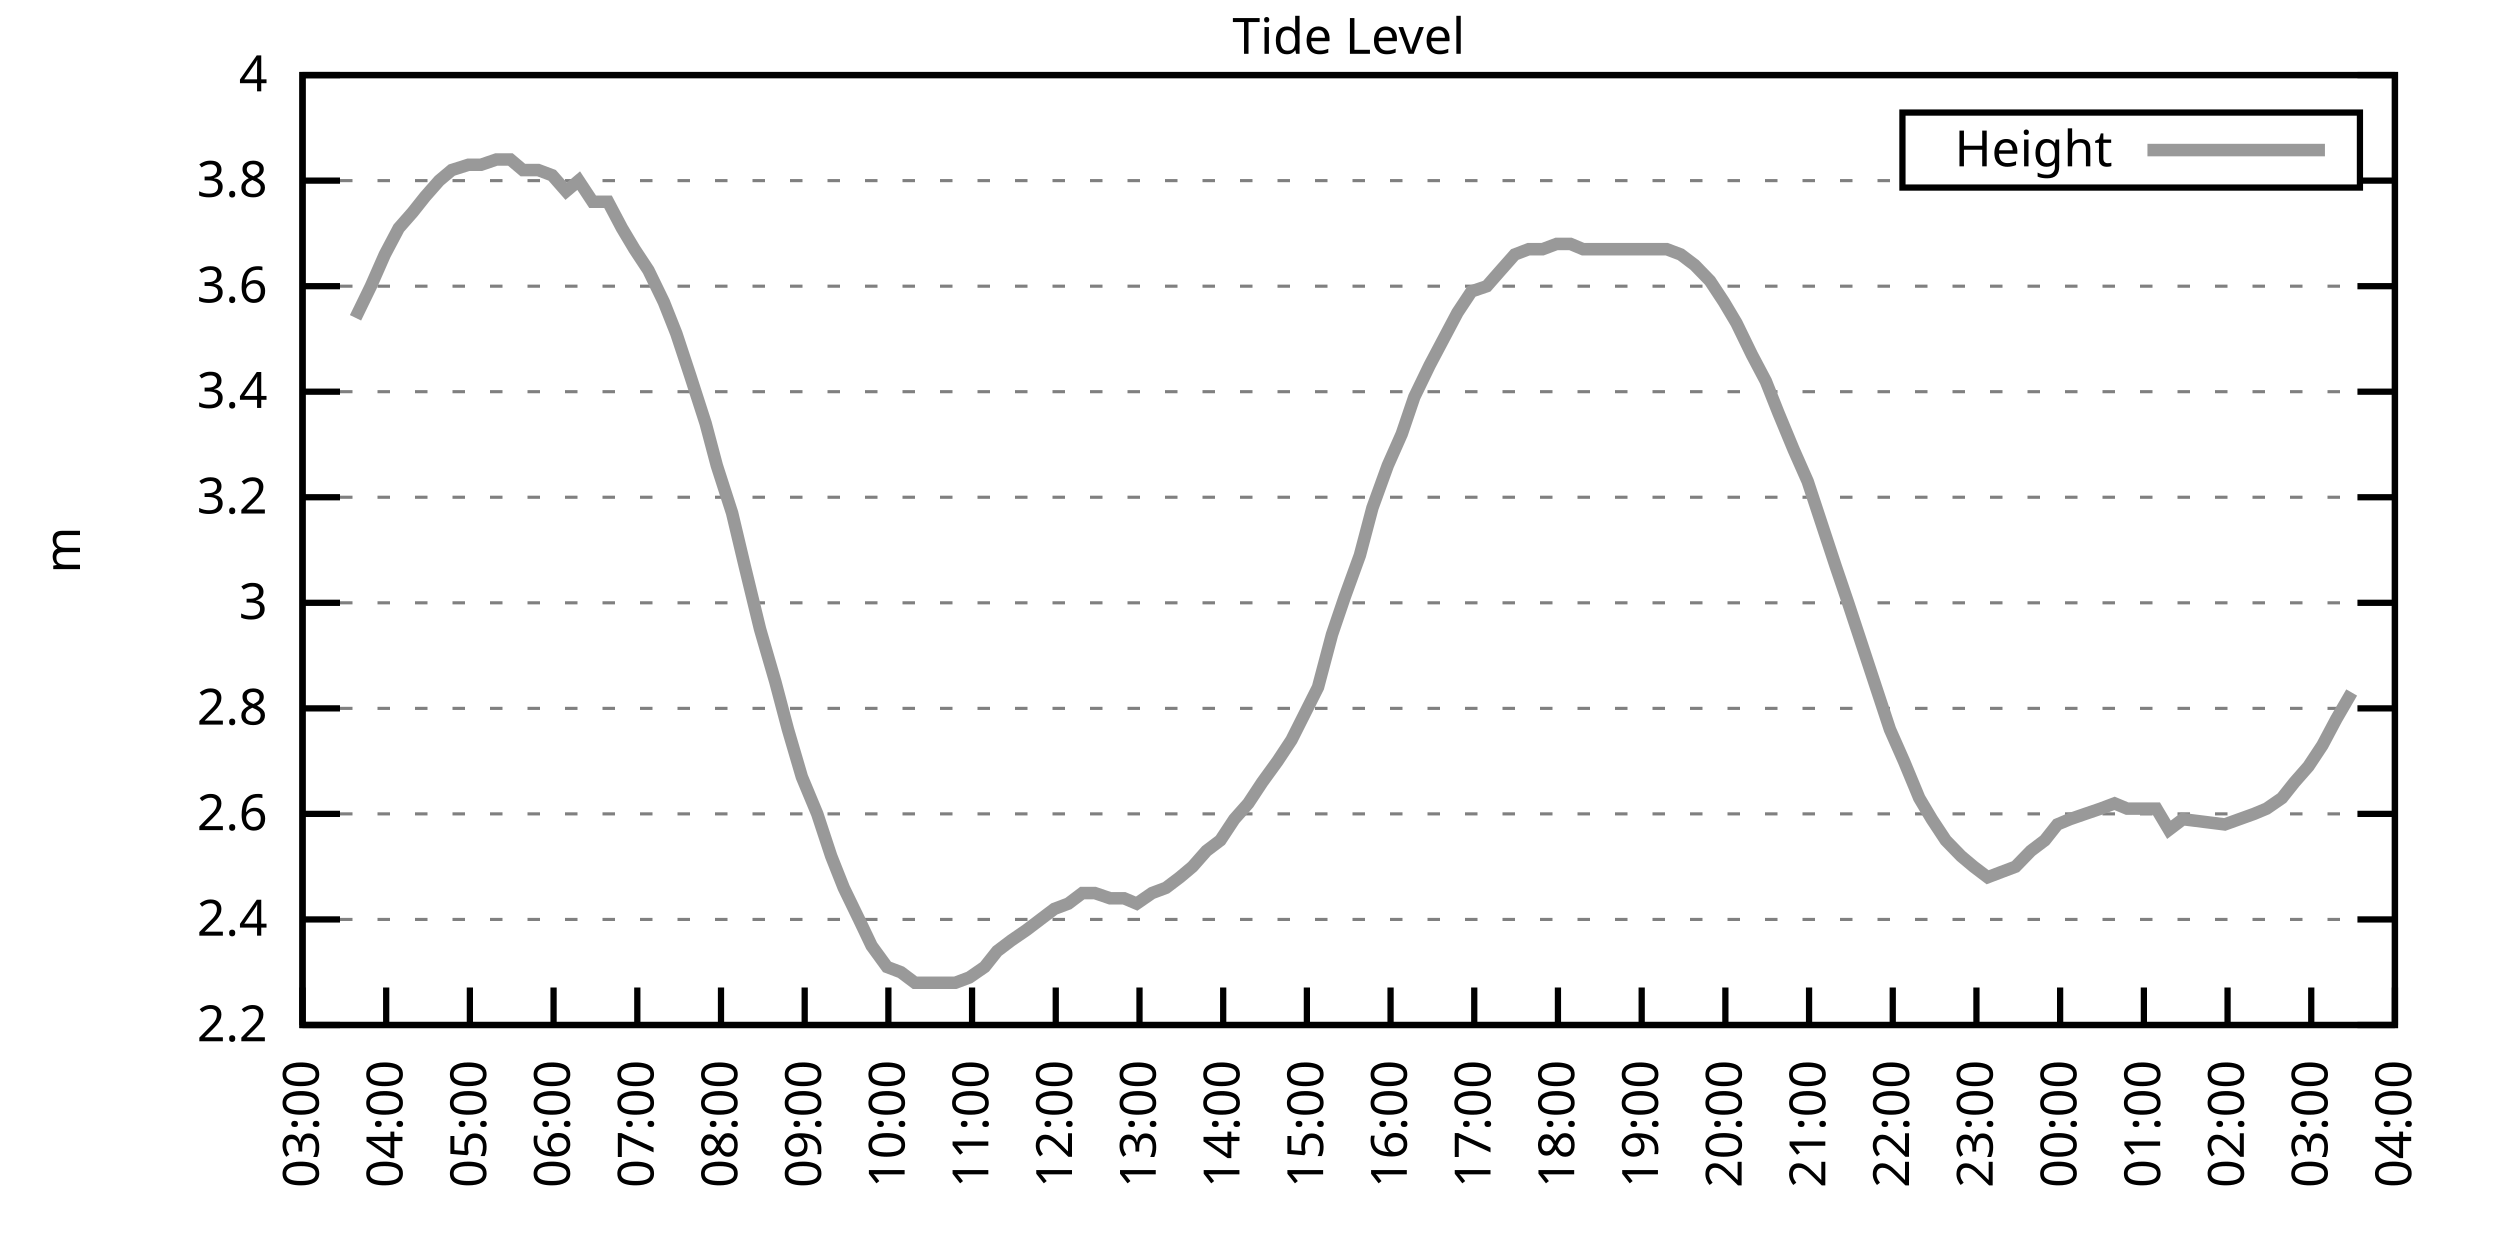
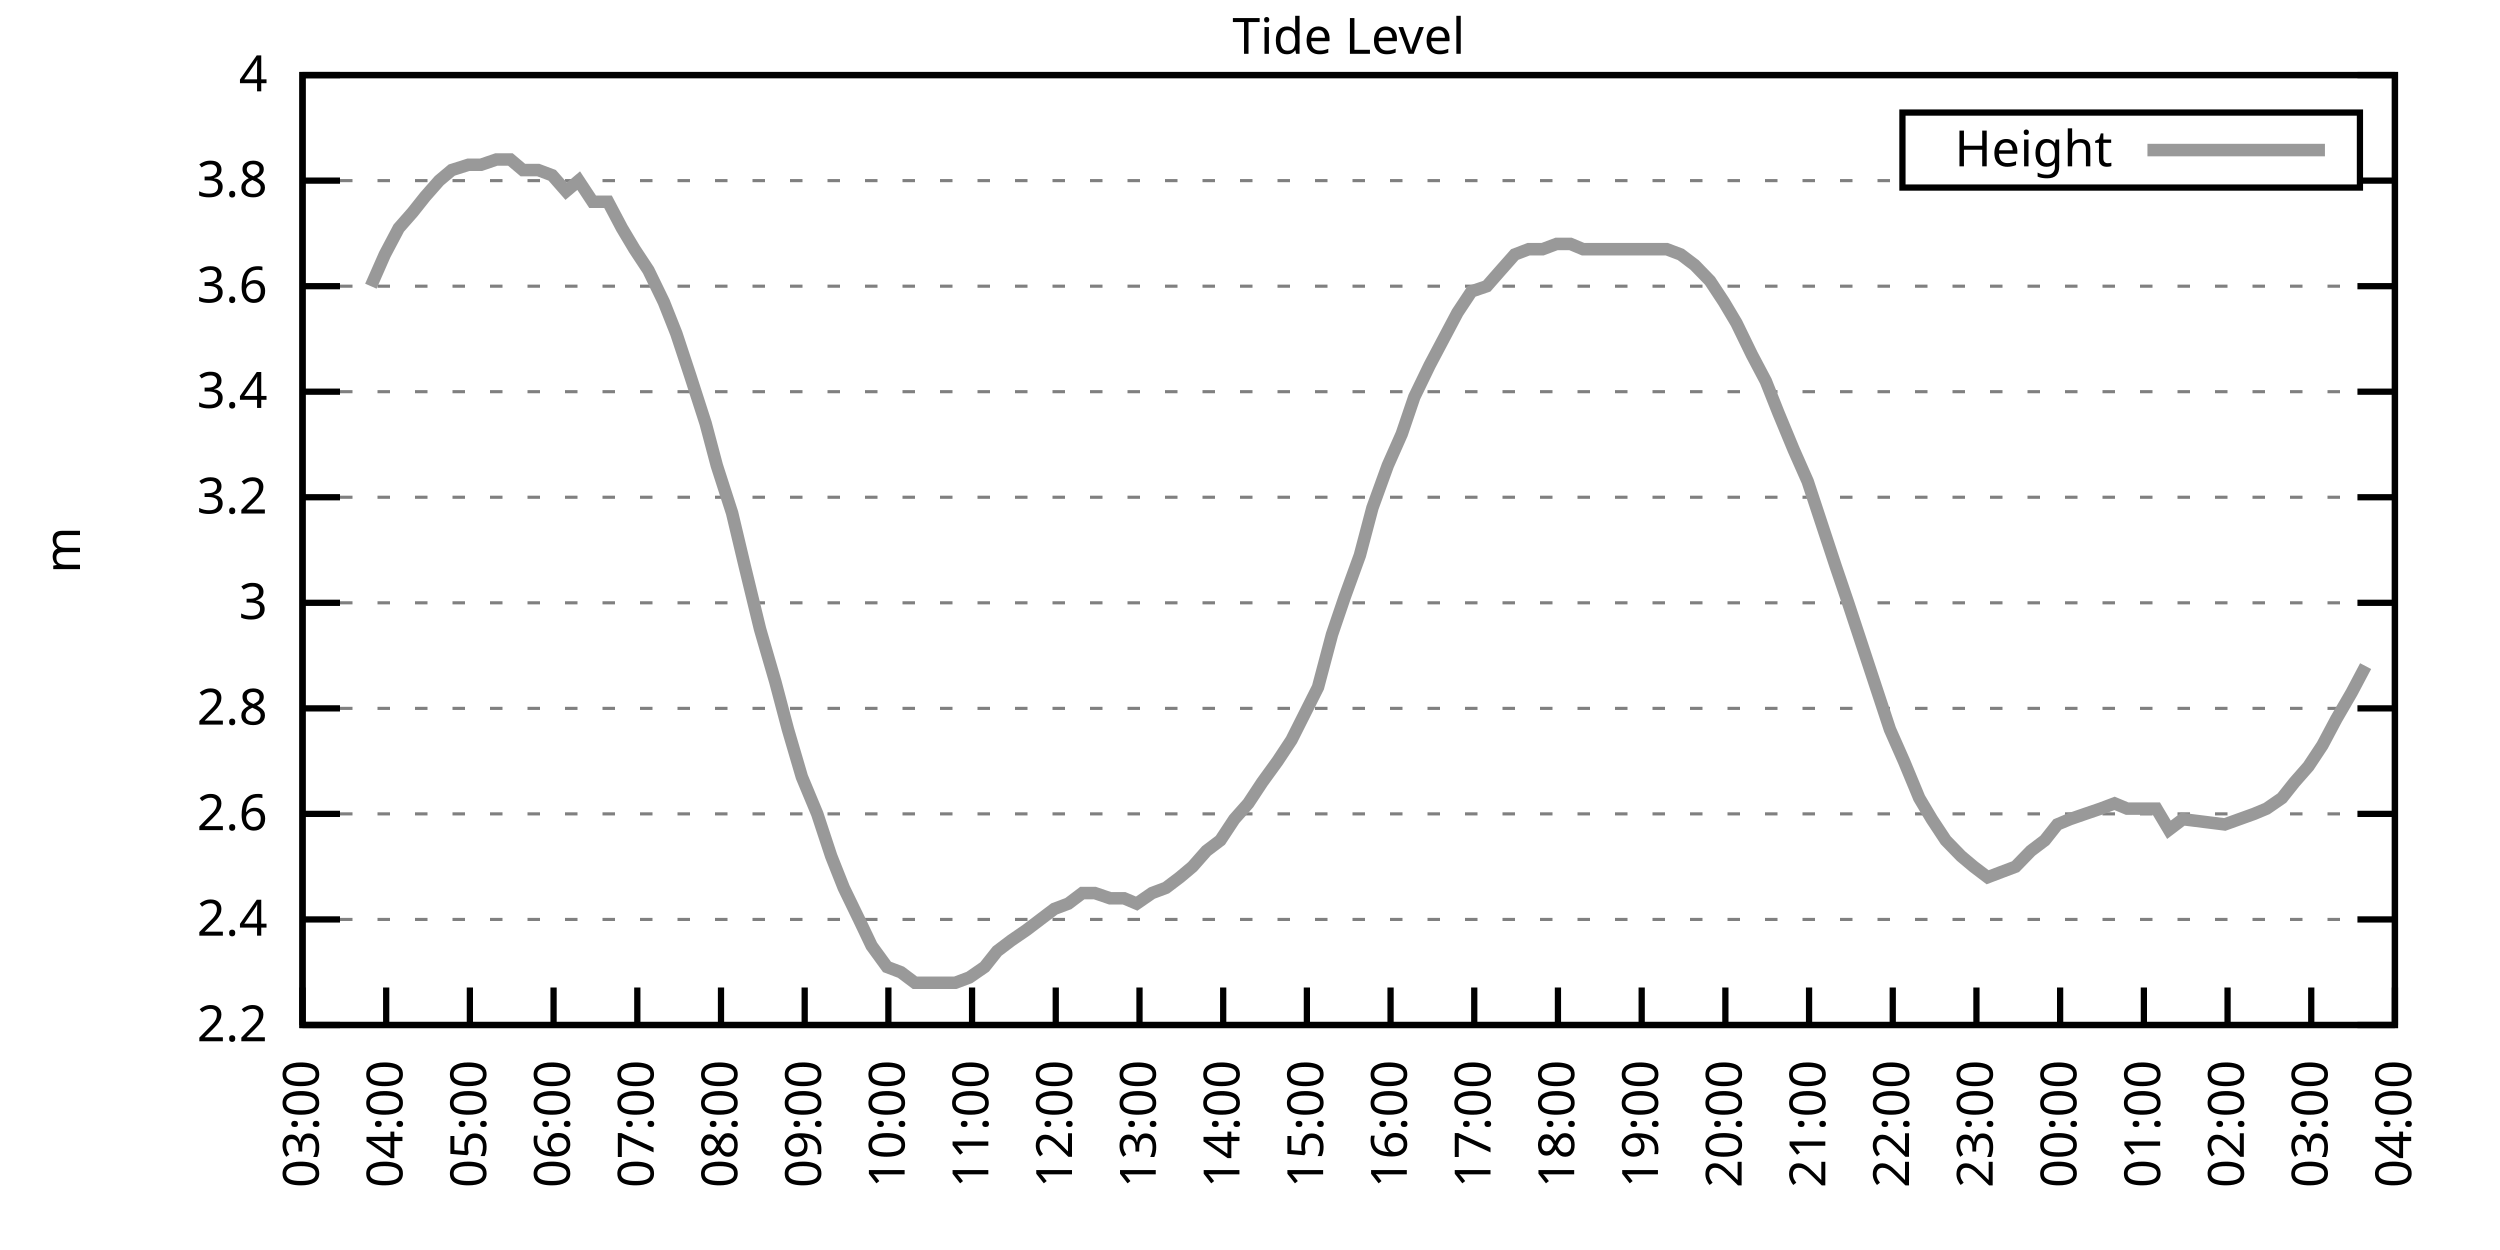
<svg xmlns="http://www.w3.org/2000/svg" xmlns:xlink="http://www.w3.org/1999/xlink" width="400" height="200" viewBox="0 0 400 200">
  <g id="gnuplot_canvas">
    <rect x="0" y="0" width="400" height="200" fill="none" />
    <defs>
      <circle id="gpDot" r="0.5" stroke-width="0.5" stroke="currentColor" />
      <path id="gpPt0" stroke-width="0.333" stroke="currentColor" d="M-1,0 h2 M0,-1 v2" />
      <path id="gpPt1" stroke-width="0.333" stroke="currentColor" d="M-1,-1 L1,1 M1,-1 L-1,1" />
      <path id="gpPt2" stroke-width="0.333" stroke="currentColor" d="M-1,0 L1,0 M0,-1 L0,1 M-1,-1 L1,1 M-1,1 L1,-1" />
      <rect id="gpPt3" stroke-width="0.333" stroke="currentColor" x="-1" y="-1" width="2" height="2" />
      <rect id="gpPt4" stroke-width="0.333" stroke="currentColor" fill="currentColor" x="-1" y="-1" width="2" height="2" />
      <circle id="gpPt5" stroke-width="0.333" stroke="currentColor" cx="0" cy="0" r="1" />
      <use xlink:href="#gpPt5" id="gpPt6" fill="currentColor" stroke="none" />
      <path id="gpPt7" stroke-width="0.333" stroke="currentColor" d="M0,-1.33 L-1.33,0.67 L1.33,0.67 z" />
      <use xlink:href="#gpPt7" id="gpPt8" fill="currentColor" stroke="none" />
      <use xlink:href="#gpPt7" id="gpPt9" stroke="currentColor" transform="rotate(180)" />
      <use xlink:href="#gpPt9" id="gpPt10" fill="currentColor" stroke="none" />
      <use xlink:href="#gpPt3" id="gpPt11" stroke="currentColor" transform="rotate(45)" />
      <use xlink:href="#gpPt11" id="gpPt12" fill="currentColor" stroke="none" />
      <path id="gpPt13" stroke-width="0.333" stroke="currentColor" d="M0,1.330 L1.265,0.411 L0.782,-1.067 L-0.782,-1.076 L-1.265,0.411 z" />
      <use xlink:href="#gpPt13" id="gpPt14" fill="currentColor" stroke="none" />
      <filter id="textbox" filterUnits="objectBoundingBox" x="0" y="0" height="1" width="1">
        <feFlood flood-color="white" flood-opacity="1" result="bgnd" />
        <feComposite in="SourceGraphic" in2="bgnd" operator="atop" />
      </filter>
      <filter id="greybox" filterUnits="objectBoundingBox" x="0" y="0" height="1" width="1">
        <feFlood flood-color="lightgrey" flood-opacity="1" result="grey" />
        <feComposite in="SourceGraphic" in2="grey" operator="atop" />
      </filter>
    </defs>
    <g fill="none" color="white" stroke="currentColor" stroke-width="1.00" stroke-linecap="butt" stroke-linejoin="miter">
</g>
    <g fill="none" color="black" stroke="currentColor" stroke-width="1.00" stroke-linecap="butt" stroke-linejoin="miter">
      <g stroke="none" shape-rendering="crispEdges">
        <polygon fill="rgb(255, 255, 255)" points="48.40,164.00 383.18,164.00 383.18,12.02 48.40,12.02 " />
      </g>
    </g>
    <g fill="none" color="black" stroke="currentColor" stroke-width="1.00" stroke-linecap="butt" stroke-linejoin="miter">
</g>
    <g fill="none" color="black" stroke="black" stroke-width="0.50" stroke-linecap="butt" stroke-linejoin="miter">
</g>
    <g fill="none" color="gray" stroke="currentColor" stroke-width="0.50" stroke-linecap="butt" stroke-linejoin="miter">
      <path stroke="gray" stroke-dasharray="2,4" class="gridline" d="M48.40,164.00 L383.19,164.00  " />
    </g>
    <g fill="none" color="gray" stroke="gray" stroke-width="1.00" stroke-linecap="butt" stroke-linejoin="miter">
</g>
    <g fill="none" color="black" stroke="currentColor" stroke-width="1.00" stroke-linecap="butt" stroke-linejoin="miter">
      <path stroke="black" d="M48.40,164.00 L54.40,164.00 M383.19,164.00 L377.19,164.00  " />
      <g transform="translate(42.80,166.60)" stroke="none" fill="black" font-family="Sans" font-size="8.00" text-anchor="end">
        <text>
          <tspan font-family="Sans"> 2.2</tspan>
        </text>
      </g>
    </g>
    <g fill="none" color="black" stroke="currentColor" stroke-width="1.00" stroke-linecap="butt" stroke-linejoin="miter">
</g>
    <g fill="none" color="black" stroke="black" stroke-width="0.50" stroke-linecap="butt" stroke-linejoin="miter">
</g>
    <g fill="none" color="gray" stroke="currentColor" stroke-width="0.50" stroke-linecap="butt" stroke-linejoin="miter">
      <path stroke="gray" stroke-dasharray="2,4" class="gridline" d="M48.40,147.11 L383.19,147.11  " />
    </g>
    <g fill="none" color="gray" stroke="gray" stroke-width="1.00" stroke-linecap="butt" stroke-linejoin="miter">
</g>
    <g fill="none" color="black" stroke="currentColor" stroke-width="1.00" stroke-linecap="butt" stroke-linejoin="miter">
      <path stroke="black" d="M48.40,147.11 L54.40,147.11 M383.19,147.11 L377.19,147.11  " />
      <g transform="translate(42.80,149.71)" stroke="none" fill="black" font-family="Sans" font-size="8.00" text-anchor="end">
        <text>
          <tspan font-family="Sans"> 2.4</tspan>
        </text>
      </g>
    </g>
    <g fill="none" color="black" stroke="currentColor" stroke-width="1.00" stroke-linecap="butt" stroke-linejoin="miter">
</g>
    <g fill="none" color="black" stroke="black" stroke-width="0.50" stroke-linecap="butt" stroke-linejoin="miter">
</g>
    <g fill="none" color="gray" stroke="currentColor" stroke-width="0.50" stroke-linecap="butt" stroke-linejoin="miter">
      <path stroke="gray" stroke-dasharray="2,4" class="gridline" d="M48.40,130.22 L383.19,130.22  " />
    </g>
    <g fill="none" color="gray" stroke="gray" stroke-width="1.00" stroke-linecap="butt" stroke-linejoin="miter">
</g>
    <g fill="none" color="black" stroke="currentColor" stroke-width="1.00" stroke-linecap="butt" stroke-linejoin="miter">
      <path stroke="black" d="M48.40,130.22 L54.40,130.22 M383.19,130.22 L377.19,130.22  " />
      <g transform="translate(42.80,132.82)" stroke="none" fill="black" font-family="Sans" font-size="8.00" text-anchor="end">
        <text>
          <tspan font-family="Sans"> 2.6</tspan>
        </text>
      </g>
    </g>
    <g fill="none" color="black" stroke="currentColor" stroke-width="1.00" stroke-linecap="butt" stroke-linejoin="miter">
</g>
    <g fill="none" color="black" stroke="black" stroke-width="0.50" stroke-linecap="butt" stroke-linejoin="miter">
</g>
    <g fill="none" color="gray" stroke="currentColor" stroke-width="0.50" stroke-linecap="butt" stroke-linejoin="miter">
      <path stroke="gray" stroke-dasharray="2,4" class="gridline" d="M48.40,113.34 L383.19,113.34  " />
    </g>
    <g fill="none" color="gray" stroke="gray" stroke-width="1.00" stroke-linecap="butt" stroke-linejoin="miter">
</g>
    <g fill="none" color="black" stroke="currentColor" stroke-width="1.00" stroke-linecap="butt" stroke-linejoin="miter">
      <path stroke="black" d="M48.40,113.34 L54.40,113.34 M383.19,113.34 L377.19,113.34  " />
      <g transform="translate(42.80,115.94)" stroke="none" fill="black" font-family="Sans" font-size="8.00" text-anchor="end">
        <text>
          <tspan font-family="Sans"> 2.8</tspan>
        </text>
      </g>
    </g>
    <g fill="none" color="black" stroke="currentColor" stroke-width="1.00" stroke-linecap="butt" stroke-linejoin="miter">
</g>
    <g fill="none" color="black" stroke="black" stroke-width="0.50" stroke-linecap="butt" stroke-linejoin="miter">
</g>
    <g fill="none" color="gray" stroke="currentColor" stroke-width="0.50" stroke-linecap="butt" stroke-linejoin="miter">
      <path stroke="gray" stroke-dasharray="2,4" class="gridline" d="M48.40,96.45 L383.19,96.45  " />
    </g>
    <g fill="none" color="gray" stroke="gray" stroke-width="1.00" stroke-linecap="butt" stroke-linejoin="miter">
</g>
    <g fill="none" color="black" stroke="currentColor" stroke-width="1.00" stroke-linecap="butt" stroke-linejoin="miter">
      <path stroke="black" d="M48.40,96.45 L54.40,96.45 M383.19,96.45 L377.19,96.45  " />
      <g transform="translate(42.80,99.05)" stroke="none" fill="black" font-family="Sans" font-size="8.00" text-anchor="end">
        <text>
          <tspan font-family="Sans"> 3</tspan>
        </text>
      </g>
    </g>
    <g fill="none" color="black" stroke="currentColor" stroke-width="1.00" stroke-linecap="butt" stroke-linejoin="miter">
</g>
    <g fill="none" color="black" stroke="black" stroke-width="0.50" stroke-linecap="butt" stroke-linejoin="miter">
</g>
    <g fill="none" color="gray" stroke="currentColor" stroke-width="0.50" stroke-linecap="butt" stroke-linejoin="miter">
      <path stroke="gray" stroke-dasharray="2,4" class="gridline" d="M48.40,79.56 L383.19,79.56  " />
    </g>
    <g fill="none" color="gray" stroke="gray" stroke-width="1.00" stroke-linecap="butt" stroke-linejoin="miter">
</g>
    <g fill="none" color="black" stroke="currentColor" stroke-width="1.00" stroke-linecap="butt" stroke-linejoin="miter">
      <path stroke="black" d="M48.40,79.56 L54.40,79.56 M383.19,79.56 L377.19,79.56  " />
      <g transform="translate(42.80,82.16)" stroke="none" fill="black" font-family="Sans" font-size="8.00" text-anchor="end">
        <text>
          <tspan font-family="Sans"> 3.2</tspan>
        </text>
      </g>
    </g>
    <g fill="none" color="black" stroke="currentColor" stroke-width="1.00" stroke-linecap="butt" stroke-linejoin="miter">
</g>
    <g fill="none" color="black" stroke="black" stroke-width="0.50" stroke-linecap="butt" stroke-linejoin="miter">
</g>
    <g fill="none" color="gray" stroke="currentColor" stroke-width="0.50" stroke-linecap="butt" stroke-linejoin="miter">
      <path stroke="gray" stroke-dasharray="2,4" class="gridline" d="M48.40,62.67 L383.19,62.67  " />
    </g>
    <g fill="none" color="gray" stroke="gray" stroke-width="1.00" stroke-linecap="butt" stroke-linejoin="miter">
</g>
    <g fill="none" color="black" stroke="currentColor" stroke-width="1.00" stroke-linecap="butt" stroke-linejoin="miter">
      <path stroke="black" d="M48.40,62.67 L54.40,62.67 M383.19,62.67 L377.19,62.67  " />
      <g transform="translate(42.80,65.27)" stroke="none" fill="black" font-family="Sans" font-size="8.00" text-anchor="end">
        <text>
          <tspan font-family="Sans"> 3.4</tspan>
        </text>
      </g>
    </g>
    <g fill="none" color="black" stroke="currentColor" stroke-width="1.00" stroke-linecap="butt" stroke-linejoin="miter">
</g>
    <g fill="none" color="black" stroke="black" stroke-width="0.50" stroke-linecap="butt" stroke-linejoin="miter">
</g>
    <g fill="none" color="gray" stroke="currentColor" stroke-width="0.50" stroke-linecap="butt" stroke-linejoin="miter">
      <path stroke="gray" stroke-dasharray="2,4" class="gridline" d="M48.40,45.79 L383.19,45.79  " />
    </g>
    <g fill="none" color="gray" stroke="gray" stroke-width="1.00" stroke-linecap="butt" stroke-linejoin="miter">
</g>
    <g fill="none" color="black" stroke="currentColor" stroke-width="1.00" stroke-linecap="butt" stroke-linejoin="miter">
      <path stroke="black" d="M48.40,45.79 L54.40,45.79 M383.19,45.79 L377.19,45.79  " />
      <g transform="translate(42.80,48.39)" stroke="none" fill="black" font-family="Sans" font-size="8.00" text-anchor="end">
        <text>
          <tspan font-family="Sans"> 3.6</tspan>
        </text>
      </g>
    </g>
    <g fill="none" color="black" stroke="currentColor" stroke-width="1.00" stroke-linecap="butt" stroke-linejoin="miter">
</g>
    <g fill="none" color="black" stroke="black" stroke-width="0.50" stroke-linecap="butt" stroke-linejoin="miter">
</g>
    <g fill="none" color="gray" stroke="currentColor" stroke-width="0.50" stroke-linecap="butt" stroke-linejoin="miter">
      <path stroke="gray" stroke-dasharray="2,4" class="gridline" d="M48.40,28.90 L304.39,28.90 M377.59,28.90 L383.19,28.90  " />
    </g>
    <g fill="none" color="gray" stroke="gray" stroke-width="1.00" stroke-linecap="butt" stroke-linejoin="miter">
</g>
    <g fill="none" color="black" stroke="currentColor" stroke-width="1.00" stroke-linecap="butt" stroke-linejoin="miter">
      <path stroke="black" d="M48.40,28.90 L54.40,28.90 M383.19,28.90 L377.19,28.90  " />
      <g transform="translate(42.80,31.50)" stroke="none" fill="black" font-family="Sans" font-size="8.00" text-anchor="end">
        <text>
          <tspan font-family="Sans"> 3.8</tspan>
        </text>
      </g>
    </g>
    <g fill="none" color="black" stroke="currentColor" stroke-width="1.00" stroke-linecap="butt" stroke-linejoin="miter">
</g>
    <g fill="none" color="black" stroke="black" stroke-width="0.50" stroke-linecap="butt" stroke-linejoin="miter">
</g>
    <g fill="none" color="gray" stroke="currentColor" stroke-width="0.50" stroke-linecap="butt" stroke-linejoin="miter">
      <path stroke="gray" stroke-dasharray="2,4" class="gridline" d="M48.40,12.01 L383.19,12.01  " />
    </g>
    <g fill="none" color="gray" stroke="gray" stroke-width="1.00" stroke-linecap="butt" stroke-linejoin="miter">
</g>
    <g fill="none" color="black" stroke="currentColor" stroke-width="1.00" stroke-linecap="butt" stroke-linejoin="miter">
      <path stroke="black" d="M48.40,12.01 L54.40,12.01 M383.19,12.01 L377.19,12.01  " />
      <g transform="translate(42.80,14.61)" stroke="none" fill="black" font-family="Sans" font-size="8.00" text-anchor="end">
        <text>
          <tspan font-family="Sans"> 4</tspan>
        </text>
      </g>
    </g>
    <g fill="none" color="black" stroke="currentColor" stroke-width="1.00" stroke-linecap="butt" stroke-linejoin="miter">
      <path stroke="black" d="M48.40,164.00 L48.40,158.00  " />
      <g transform="translate(51.00,169.60) rotate(270.00)" stroke="none" fill="black" font-family="Sans" font-size="8.00" text-anchor="end">
        <text>
          <tspan font-family="Sans">03:00</tspan>
        </text>
      </g>
    </g>
    <g fill="none" color="black" stroke="currentColor" stroke-width="1.00" stroke-linecap="butt" stroke-linejoin="miter">
      <path stroke="black" d="M61.79,164.00 L61.79,158.00  " />
      <g transform="translate(64.39,169.60) rotate(270.00)" stroke="none" fill="black" font-family="Sans" font-size="8.00" text-anchor="end">
        <text>
          <tspan font-family="Sans">04:00</tspan>
        </text>
      </g>
    </g>
    <g fill="none" color="black" stroke="currentColor" stroke-width="1.00" stroke-linecap="butt" stroke-linejoin="miter">
      <path stroke="black" d="M75.18,164.00 L75.18,158.00  " />
      <g transform="translate(77.78,169.60) rotate(270.00)" stroke="none" fill="black" font-family="Sans" font-size="8.00" text-anchor="end">
        <text>
          <tspan font-family="Sans">05:00</tspan>
        </text>
      </g>
    </g>
    <g fill="none" color="black" stroke="currentColor" stroke-width="1.00" stroke-linecap="butt" stroke-linejoin="miter">
      <path stroke="black" d="M88.57,164.00 L88.57,158.00  " />
      <g transform="translate(91.17,169.60) rotate(270.00)" stroke="none" fill="black" font-family="Sans" font-size="8.00" text-anchor="end">
        <text>
          <tspan font-family="Sans">06:00</tspan>
        </text>
      </g>
    </g>
    <g fill="none" color="black" stroke="currentColor" stroke-width="1.00" stroke-linecap="butt" stroke-linejoin="miter">
      <path stroke="black" d="M101.97,164.00 L101.97,158.00  " />
      <g transform="translate(104.57,169.60) rotate(270.00)" stroke="none" fill="black" font-family="Sans" font-size="8.00" text-anchor="end">
        <text>
          <tspan font-family="Sans">07:00</tspan>
        </text>
      </g>
    </g>
    <g fill="none" color="black" stroke="currentColor" stroke-width="1.00" stroke-linecap="butt" stroke-linejoin="miter">
      <path stroke="black" d="M115.36,164.00 L115.36,158.00  " />
      <g transform="translate(117.96,169.60) rotate(270.00)" stroke="none" fill="black" font-family="Sans" font-size="8.00" text-anchor="end">
        <text>
          <tspan font-family="Sans">08:00</tspan>
        </text>
      </g>
    </g>
    <g fill="none" color="black" stroke="currentColor" stroke-width="1.00" stroke-linecap="butt" stroke-linejoin="miter">
      <path stroke="black" d="M128.75,164.00 L128.75,158.00  " />
      <g transform="translate(131.35,169.60) rotate(270.00)" stroke="none" fill="black" font-family="Sans" font-size="8.00" text-anchor="end">
        <text>
          <tspan font-family="Sans">09:00</tspan>
        </text>
      </g>
    </g>
    <g fill="none" color="black" stroke="currentColor" stroke-width="1.00" stroke-linecap="butt" stroke-linejoin="miter">
      <path stroke="black" d="M142.14,164.00 L142.14,158.00  " />
      <g transform="translate(144.74,169.60) rotate(270.00)" stroke="none" fill="black" font-family="Sans" font-size="8.00" text-anchor="end">
        <text>
          <tspan font-family="Sans">10:00</tspan>
        </text>
      </g>
    </g>
    <g fill="none" color="black" stroke="currentColor" stroke-width="1.00" stroke-linecap="butt" stroke-linejoin="miter">
      <path stroke="black" d="M155.53,164.00 L155.53,158.00  " />
      <g transform="translate(158.13,169.60) rotate(270.00)" stroke="none" fill="black" font-family="Sans" font-size="8.00" text-anchor="end">
        <text>
          <tspan font-family="Sans">11:00</tspan>
        </text>
      </g>
    </g>
    <g fill="none" color="black" stroke="currentColor" stroke-width="1.00" stroke-linecap="butt" stroke-linejoin="miter">
      <path stroke="black" d="M168.92,164.00 L168.92,158.00  " />
      <g transform="translate(171.52,169.60) rotate(270.00)" stroke="none" fill="black" font-family="Sans" font-size="8.00" text-anchor="end">
        <text>
          <tspan font-family="Sans">12:00</tspan>
        </text>
      </g>
    </g>
    <g fill="none" color="black" stroke="currentColor" stroke-width="1.00" stroke-linecap="butt" stroke-linejoin="miter">
      <path stroke="black" d="M182.32,164.00 L182.32,158.00  " />
      <g transform="translate(184.92,169.60) rotate(270.00)" stroke="none" fill="black" font-family="Sans" font-size="8.00" text-anchor="end">
        <text>
          <tspan font-family="Sans">13:00</tspan>
        </text>
      </g>
    </g>
    <g fill="none" color="black" stroke="currentColor" stroke-width="1.00" stroke-linecap="butt" stroke-linejoin="miter">
      <path stroke="black" d="M195.71,164.00 L195.71,158.00  " />
      <g transform="translate(198.31,169.60) rotate(270.00)" stroke="none" fill="black" font-family="Sans" font-size="8.00" text-anchor="end">
        <text>
          <tspan font-family="Sans">14:00</tspan>
        </text>
      </g>
    </g>
    <g fill="none" color="black" stroke="currentColor" stroke-width="1.00" stroke-linecap="butt" stroke-linejoin="miter">
      <path stroke="black" d="M209.10,164.00 L209.10,158.00  " />
      <g transform="translate(211.70,169.60) rotate(270.00)" stroke="none" fill="black" font-family="Sans" font-size="8.00" text-anchor="end">
        <text>
          <tspan font-family="Sans">15:00</tspan>
        </text>
      </g>
    </g>
    <g fill="none" color="black" stroke="currentColor" stroke-width="1.00" stroke-linecap="butt" stroke-linejoin="miter">
      <path stroke="black" d="M222.49,164.00 L222.49,158.00  " />
      <g transform="translate(225.09,169.60) rotate(270.00)" stroke="none" fill="black" font-family="Sans" font-size="8.00" text-anchor="end">
        <text>
          <tspan font-family="Sans">16:00</tspan>
        </text>
      </g>
    </g>
    <g fill="none" color="black" stroke="currentColor" stroke-width="1.00" stroke-linecap="butt" stroke-linejoin="miter">
      <path stroke="black" d="M235.88,164.00 L235.88,158.00  " />
      <g transform="translate(238.48,169.60) rotate(270.00)" stroke="none" fill="black" font-family="Sans" font-size="8.00" text-anchor="end">
        <text>
          <tspan font-family="Sans">17:00</tspan>
        </text>
      </g>
    </g>
    <g fill="none" color="black" stroke="currentColor" stroke-width="1.00" stroke-linecap="butt" stroke-linejoin="miter">
      <path stroke="black" d="M249.27,164.00 L249.27,158.00  " />
      <g transform="translate(251.87,169.60) rotate(270.00)" stroke="none" fill="black" font-family="Sans" font-size="8.00" text-anchor="end">
        <text>
          <tspan font-family="Sans">18:00</tspan>
        </text>
      </g>
    </g>
    <g fill="none" color="black" stroke="currentColor" stroke-width="1.00" stroke-linecap="butt" stroke-linejoin="miter">
      <path stroke="black" d="M262.67,164.00 L262.67,158.00  " />
      <g transform="translate(265.27,169.60) rotate(270.00)" stroke="none" fill="black" font-family="Sans" font-size="8.00" text-anchor="end">
        <text>
          <tspan font-family="Sans">19:00</tspan>
        </text>
      </g>
    </g>
    <g fill="none" color="black" stroke="currentColor" stroke-width="1.00" stroke-linecap="butt" stroke-linejoin="miter">
      <path stroke="black" d="M276.06,164.00 L276.06,158.00  " />
      <g transform="translate(278.66,169.60) rotate(270.00)" stroke="none" fill="black" font-family="Sans" font-size="8.00" text-anchor="end">
        <text>
          <tspan font-family="Sans">20:00</tspan>
        </text>
      </g>
    </g>
    <g fill="none" color="black" stroke="currentColor" stroke-width="1.00" stroke-linecap="butt" stroke-linejoin="miter">
      <path stroke="black" d="M289.45,164.00 L289.45,158.00  " />
      <g transform="translate(292.05,169.60) rotate(270.00)" stroke="none" fill="black" font-family="Sans" font-size="8.00" text-anchor="end">
        <text>
          <tspan font-family="Sans">21:00</tspan>
        </text>
      </g>
    </g>
    <g fill="none" color="black" stroke="currentColor" stroke-width="1.00" stroke-linecap="butt" stroke-linejoin="miter">
      <path stroke="black" d="M302.84,164.00 L302.84,158.00  " />
      <g transform="translate(305.44,169.60) rotate(270.00)" stroke="none" fill="black" font-family="Sans" font-size="8.00" text-anchor="end">
        <text>
          <tspan font-family="Sans">22:00</tspan>
        </text>
      </g>
    </g>
    <g fill="none" color="black" stroke="currentColor" stroke-width="1.00" stroke-linecap="butt" stroke-linejoin="miter">
      <path stroke="black" d="M316.23,164.00 L316.23,158.00  " />
      <g transform="translate(318.83,169.60) rotate(270.00)" stroke="none" fill="black" font-family="Sans" font-size="8.00" text-anchor="end">
        <text>
          <tspan font-family="Sans">23:00</tspan>
        </text>
      </g>
    </g>
    <g fill="none" color="black" stroke="currentColor" stroke-width="1.00" stroke-linecap="butt" stroke-linejoin="miter">
      <path stroke="black" d="M329.62,164.00 L329.62,158.00  " />
      <g transform="translate(332.22,169.60) rotate(270.00)" stroke="none" fill="black" font-family="Sans" font-size="8.00" text-anchor="end">
        <text>
          <tspan font-family="Sans">00:00</tspan>
        </text>
      </g>
    </g>
    <g fill="none" color="black" stroke="currentColor" stroke-width="1.00" stroke-linecap="butt" stroke-linejoin="miter">
      <path stroke="black" d="M343.02,164.00 L343.02,158.00  " />
      <g transform="translate(345.62,169.60) rotate(270.00)" stroke="none" fill="black" font-family="Sans" font-size="8.00" text-anchor="end">
        <text>
          <tspan font-family="Sans">01:00</tspan>
        </text>
      </g>
    </g>
    <g fill="none" color="black" stroke="currentColor" stroke-width="1.00" stroke-linecap="butt" stroke-linejoin="miter">
      <path stroke="black" d="M356.41,164.00 L356.41,158.00  " />
      <g transform="translate(359.01,169.60) rotate(270.00)" stroke="none" fill="black" font-family="Sans" font-size="8.00" text-anchor="end">
        <text>
          <tspan font-family="Sans">02:00</tspan>
        </text>
      </g>
    </g>
    <g fill="none" color="black" stroke="currentColor" stroke-width="1.00" stroke-linecap="butt" stroke-linejoin="miter">
      <path stroke="black" d="M369.80,164.00 L369.80,158.00  " />
      <g transform="translate(372.40,169.60) rotate(270.00)" stroke="none" fill="black" font-family="Sans" font-size="8.00" text-anchor="end">
        <text>
          <tspan font-family="Sans">03:00</tspan>
        </text>
      </g>
    </g>
    <g fill="none" color="black" stroke="currentColor" stroke-width="1.00" stroke-linecap="butt" stroke-linejoin="miter">
      <path stroke="black" d="M383.19,164.00 L383.19,158.00  " />
      <g transform="translate(385.79,169.60) rotate(270.00)" stroke="none" fill="black" font-family="Sans" font-size="8.00" text-anchor="end">
        <text>
          <tspan font-family="Sans">04:00</tspan>
        </text>
      </g>
    </g>
    <g fill="none" color="black" stroke="currentColor" stroke-width="1.00" stroke-linecap="butt" stroke-linejoin="miter">
</g>
    <g fill="none" color="black" stroke="currentColor" stroke-width="1.00" stroke-linecap="butt" stroke-linejoin="miter">
      <path stroke="black" d="M48.40,12.01 L48.40,164.00 L383.19,164.00 L383.19,12.01 L48.40,12.01 Z  " />
    </g>
    <g fill="none" color="black" stroke="currentColor" stroke-width="1.00" stroke-linecap="butt" stroke-linejoin="miter">
</g>
    <g fill="none" color="black" stroke="currentColor" stroke-width="1.00" stroke-linecap="butt" stroke-linejoin="miter">
      <path stroke="black" d="M304.39,30.01 L304.39,18.01 L377.59,18.01 L377.59,30.01 L304.39,30.01 Z  " />
    </g>
    <g id="Tide_level_plot_1">
      <g fill="none" color="white" stroke="black" stroke-width="2.00" stroke-linecap="butt" stroke-linejoin="miter">
</g>
      <g fill="none" color="black" stroke="currentColor" stroke-width="2.00" stroke-linecap="butt" stroke-linejoin="miter">
        <g transform="translate(337.99,26.61)" stroke="none" fill="black" font-family="Sans" font-size="8.00" text-anchor="end">
          <text>
            <tspan font-family="Sans">Height</tspan>
          </text>
        </g>
      </g>
      <g fill="none" color="black" stroke="currentColor" stroke-width="2.00" stroke-linecap="butt" stroke-linejoin="miter">
-         <path stroke="rgb(153, 153, 153)" d="M343.59,24.01 L371.99,24.01 M56.88,50.85 L59.34,45.79 L61.57,40.72 L63.80,36.50 L66.03,33.96 L68.04,31.43   L70.27,28.90 L72.28,27.21 L74.96,26.36 L76.97,26.36 L79.42,25.52 L81.66,25.52 L83.66,27.21 L86.12,27.21   L88.35,28.05 L90.58,30.59 L92.59,28.90 L94.82,32.28 L97.28,32.28 L99.51,36.50 L101.52,39.87 L103.75,43.25   L106.21,48.32 L108.22,53.39 L110.45,60.14 L112.90,67.74 L114.69,74.49 L117.14,82.09 L119.15,90.54 L121.61,100.67   L124.06,109.11 L126.07,116.71 L128.30,124.31 L130.76,130.22 L132.99,136.98 L135.00,142.05 L137.45,147.11 L139.46,151.33   L141.92,154.71 L144.15,155.56 L146.38,157.24 L148.39,157.24 L150.85,157.24 L152.85,157.24 L155.09,156.40 L157.54,154.71   L159.55,152.18 L161.78,150.49 L164.24,148.80 L166.47,147.11 L168.70,145.42 L170.93,144.58 L173.17,142.89 L175.17,142.89   L177.63,143.73 L179.86,143.73 L181.87,144.58 L184.32,142.89 L186.56,142.05 L188.79,140.36 L190.80,138.67 L193.03,136.14   L195.26,134.45 L197.49,131.07 L199.73,128.54 L201.96,125.16 L204.41,121.78 L206.64,118.40 L210.88,109.96 L213.12,101.52   L215.13,95.60 L217.58,88.85 L219.59,81.25 L222.04,74.49 L224.28,69.43 L226.29,63.52 L228.74,58.45 L230.97,54.23   L233.20,50.01 L235.44,46.63 L237.89,45.79 L240.12,43.25 L242.36,40.72 L244.59,39.87 L246.82,39.87 L249.05,39.03   L251.28,39.03 L253.29,39.87 L255.75,39.87 L257.98,39.87 L260.21,39.87 L262.22,39.87 L264.67,39.87 L266.68,39.87   L268.92,40.72 L271.15,42.41 L273.60,44.94 L275.83,48.32 L277.84,51.70 L280.30,56.76 L282.53,60.98 L284.54,66.05   L286.99,71.96 L289.23,77.03 L291.46,83.78 L293.69,90.54 L295.70,96.45 L297.93,103.20 L300.16,109.96 L302.39,116.71   L304.63,121.78 L307.08,127.69 L309.09,131.07 L311.32,134.45 L313.78,136.98 L315.79,138.67 L318.02,140.36 L320.25,139.51   L322.48,138.67 L324.94,136.14 L327.17,134.45 L329.18,131.91 L331.19,131.07 L333.64,130.22 L336.10,129.38 L338.33,128.54   L340.34,129.38 L342.79,129.38 L345.02,129.38 L347.03,132.76 L349.26,131.07 L355.96,131.91 L360.65,130.22 L362.66,129.38   L365.11,127.69 L367.12,125.16 L369.35,122.62 L371.58,119.25 L373.82,115.03 L376.27,110.80  " />
+         <path stroke="rgb(153, 153, 153)" d="M343.59,24.01 L371.99,24.01 M59.34,45.79 L61.57,40.72 L63.80,36.50 L66.03,33.96 L68.04,31.43 L70.27,28.90   L72.28,27.21 L74.96,26.36 L76.97,26.36 L79.42,25.52 L81.66,25.52 L83.66,27.21 L86.12,27.21 L88.35,28.05   L90.58,30.59 L92.59,28.90 L94.82,32.28 L97.28,32.28 L99.51,36.50 L101.52,39.87 L103.75,43.25 L106.21,48.32   L108.22,53.39 L110.45,60.14 L112.90,67.74 L114.69,74.49 L117.14,82.09 L119.15,90.54 L121.61,100.67 L124.06,109.11   L126.07,116.71 L128.30,124.31 L130.76,130.22 L132.99,136.98 L135.00,142.05 L137.45,147.11 L139.46,151.33 L141.92,154.71   L144.15,155.56 L146.38,157.24 L148.39,157.24 L150.85,157.24 L152.85,157.24 L155.09,156.40 L157.54,154.71 L159.55,152.18   L161.78,150.49 L164.24,148.80 L166.47,147.11 L168.70,145.42 L170.93,144.58 L173.17,142.89 L175.17,142.89 L177.63,143.73   L179.86,143.73 L181.87,144.58 L184.32,142.89 L186.56,142.05 L188.79,140.36 L190.80,138.67 L193.03,136.14 L195.26,134.45   L197.49,131.07 L199.73,128.54 L201.96,125.16 L204.41,121.78 L206.64,118.40 L210.88,109.96 L213.12,101.52 L215.13,95.60   L217.58,88.85 L219.59,81.25 L222.04,74.49 L224.28,69.43 L226.29,63.52 L228.74,58.45 L230.97,54.23 L233.20,50.01   L235.44,46.63 L237.89,45.79 L240.12,43.25 L242.36,40.72 L244.59,39.87 L246.82,39.87 L249.05,39.03 L251.28,39.03   L253.29,39.87 L255.75,39.87 L257.98,39.87 L260.21,39.87 L262.22,39.87 L264.67,39.87 L266.68,39.87 L268.92,40.72   L271.15,42.41 L273.60,44.94 L275.83,48.32 L277.84,51.70 L280.30,56.76 L282.53,60.98 L284.54,66.05 L286.99,71.96   L289.23,77.03 L291.46,83.78 L293.69,90.54 L295.70,96.45 L297.93,103.20 L300.16,109.96 L302.39,116.71 L304.63,121.78   L307.08,127.69 L309.09,131.07 L311.32,134.45 L313.78,136.98 L315.79,138.67 L318.02,140.36 L320.25,139.51 L322.48,138.67   L324.94,136.14 L327.17,134.45 L329.18,131.91 L331.19,131.07 L333.64,130.22 L336.10,129.38 L338.33,128.54 L340.34,129.38   L342.79,129.38 L345.02,129.38 L347.03,132.76 L349.26,131.07 L355.96,131.91 L360.65,130.22 L362.66,129.38 L365.11,127.69   L367.12,125.16 L369.35,122.62 L371.58,119.25 L373.82,115.03 L376.27,110.80 L378.50,106.58  " />
      </g>
    </g>
    <g fill="none" color="black" stroke="currentColor" stroke-width="2.00" stroke-linecap="butt" stroke-linejoin="miter">
</g>
    <g fill="none" color="black" stroke="black" stroke-width="1.00" stroke-linecap="butt" stroke-linejoin="miter">
</g>
    <g fill="none" color="black" stroke="currentColor" stroke-width="1.00" stroke-linecap="butt" stroke-linejoin="miter">
      <path stroke="black" d="M48.40,12.01 L48.40,164.00 L383.19,164.00 L383.19,12.01 L48.40,12.01 Z  " />
      <g transform="translate(12.80,88.01) rotate(270.00)" stroke="none" fill="black" font-family="Sans" font-size="8.00" text-anchor="middle">
        <text>
          <tspan font-family="Sans">m</tspan>
        </text>
      </g>
    </g>
    <g fill="none" color="black" stroke="currentColor" stroke-width="1.00" stroke-linecap="butt" stroke-linejoin="miter">
</g>
    <g fill="none" color="black" stroke="currentColor" stroke-width="1.00" stroke-linecap="butt" stroke-linejoin="miter">
      <g transform="translate(215.79,8.61)" stroke="none" fill="black" font-family="Sans" font-size="8.00" text-anchor="middle">
        <text>
          <tspan font-family="Sans">Tide Level</tspan>
        </text>
      </g>
    </g>
    <g fill="none" color="black" stroke="currentColor" stroke-width="1.00" stroke-linecap="butt" stroke-linejoin="miter">
</g>
  </g>
</svg>
